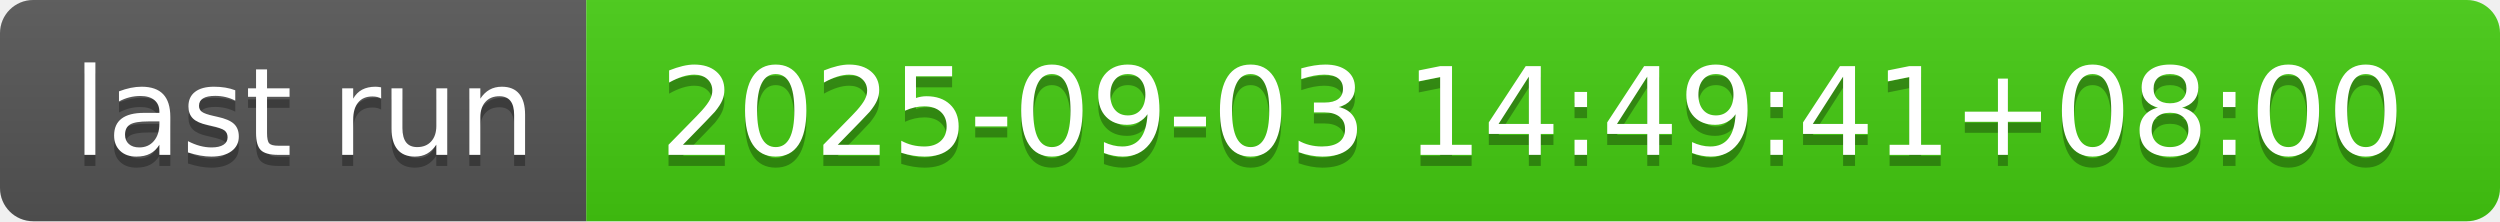
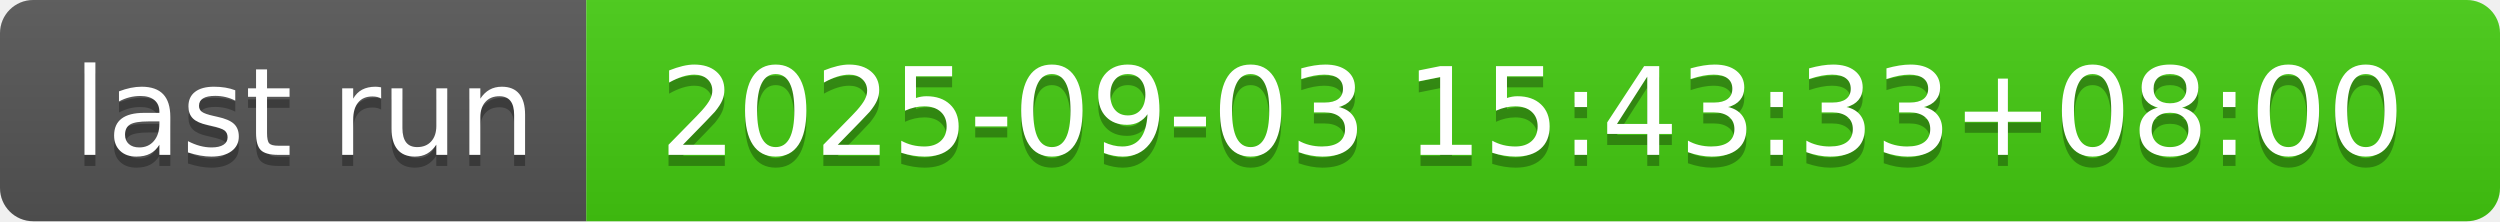
- <svg xmlns="http://www.w3.org/2000/svg" width="226" height="20" role="img" aria-label="last run: 2025-09-03 14:49:41+08:00">
+ <svg xmlns="http://www.w3.org/2000/svg" width="226" height="20" role="img" aria-label="last run: 2025-09-03 15:43:33+08:00">
  <linearGradient id="s" x2="0" y2="100%">
    <stop offset="0" stop-color="#bbb" stop-opacity=".1" />
    <stop offset="1" stop-opacity=".1" />
  </linearGradient>
  <clipPath id="r">
    <rect width="226" height="20" rx="3" fill="#fff" />
  </clipPath>
  <g clip-path="url(#r)">
    <rect width="53" height="20" fill="#555" />
    <rect x="53" width="173" height="20" fill="#4c1" />
    <rect width="226" height="20" fill="url(#s)" />
  </g>
  <g fill="#fff" text-anchor="middle" font-family="Verdana,Geneva,DejaVu Sans,sans-serif" text-rendering="geometricPrecision" font-size="110">
    <text aria-hidden="true" x="275" y="150" fill="#010101" fill-opacity=".3" transform="scale(.1)" textLength="430">last run</text>
    <text x="275" y="140" transform="scale(.1)" fill="#fff" textLength="430">last run</text>
-     <text aria-hidden="true" x="1385" y="150" fill="#010101" fill-opacity=".3" transform="scale(.1)" textLength="1630">2025-09-03 14:49:41+08:00</text>
-     <text x="1385" y="140" transform="scale(.1)" fill="#fff" textLength="1630">2025-09-03 14:49:41+08:00</text>
+     <text aria-hidden="true" x="1385" y="150" fill="#010101" fill-opacity=".3" transform="scale(.1)" textLength="1630">2025-09-03 15:43:33+08:00</text>
+     <text x="1385" y="140" transform="scale(.1)" fill="#fff" textLength="1630">2025-09-03 15:43:33+08:00</text>
  </g>
</svg>
